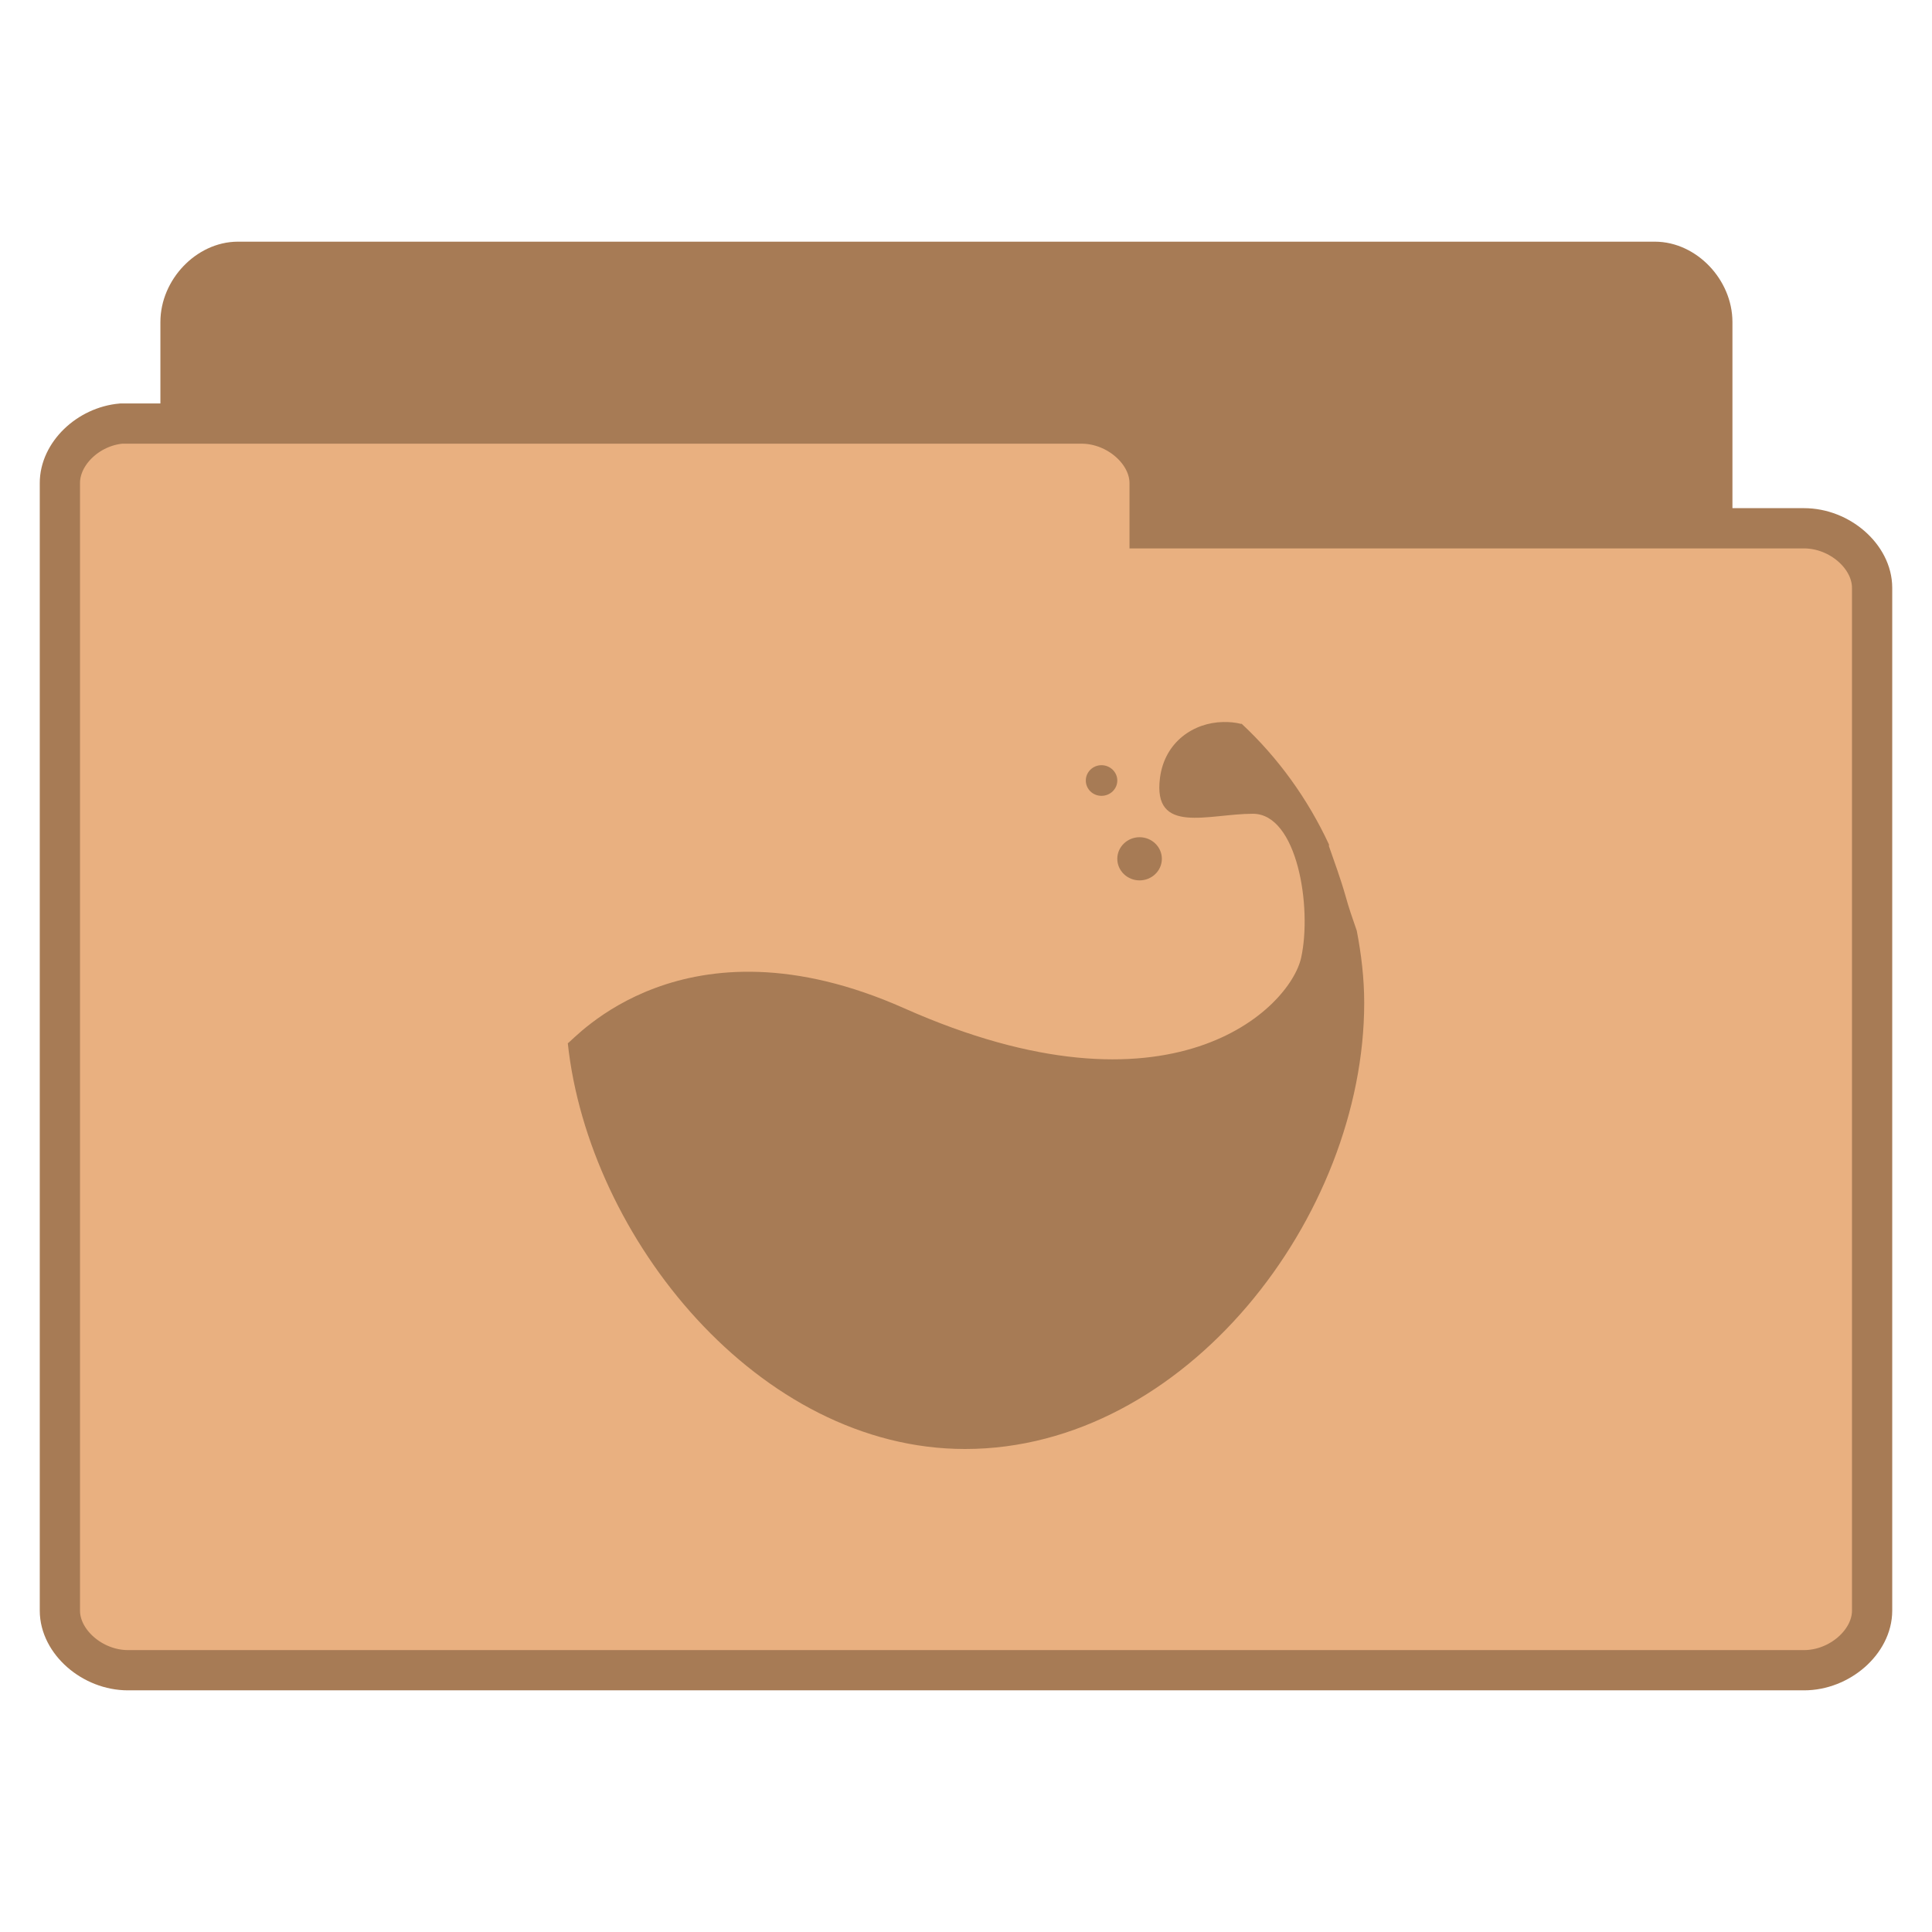
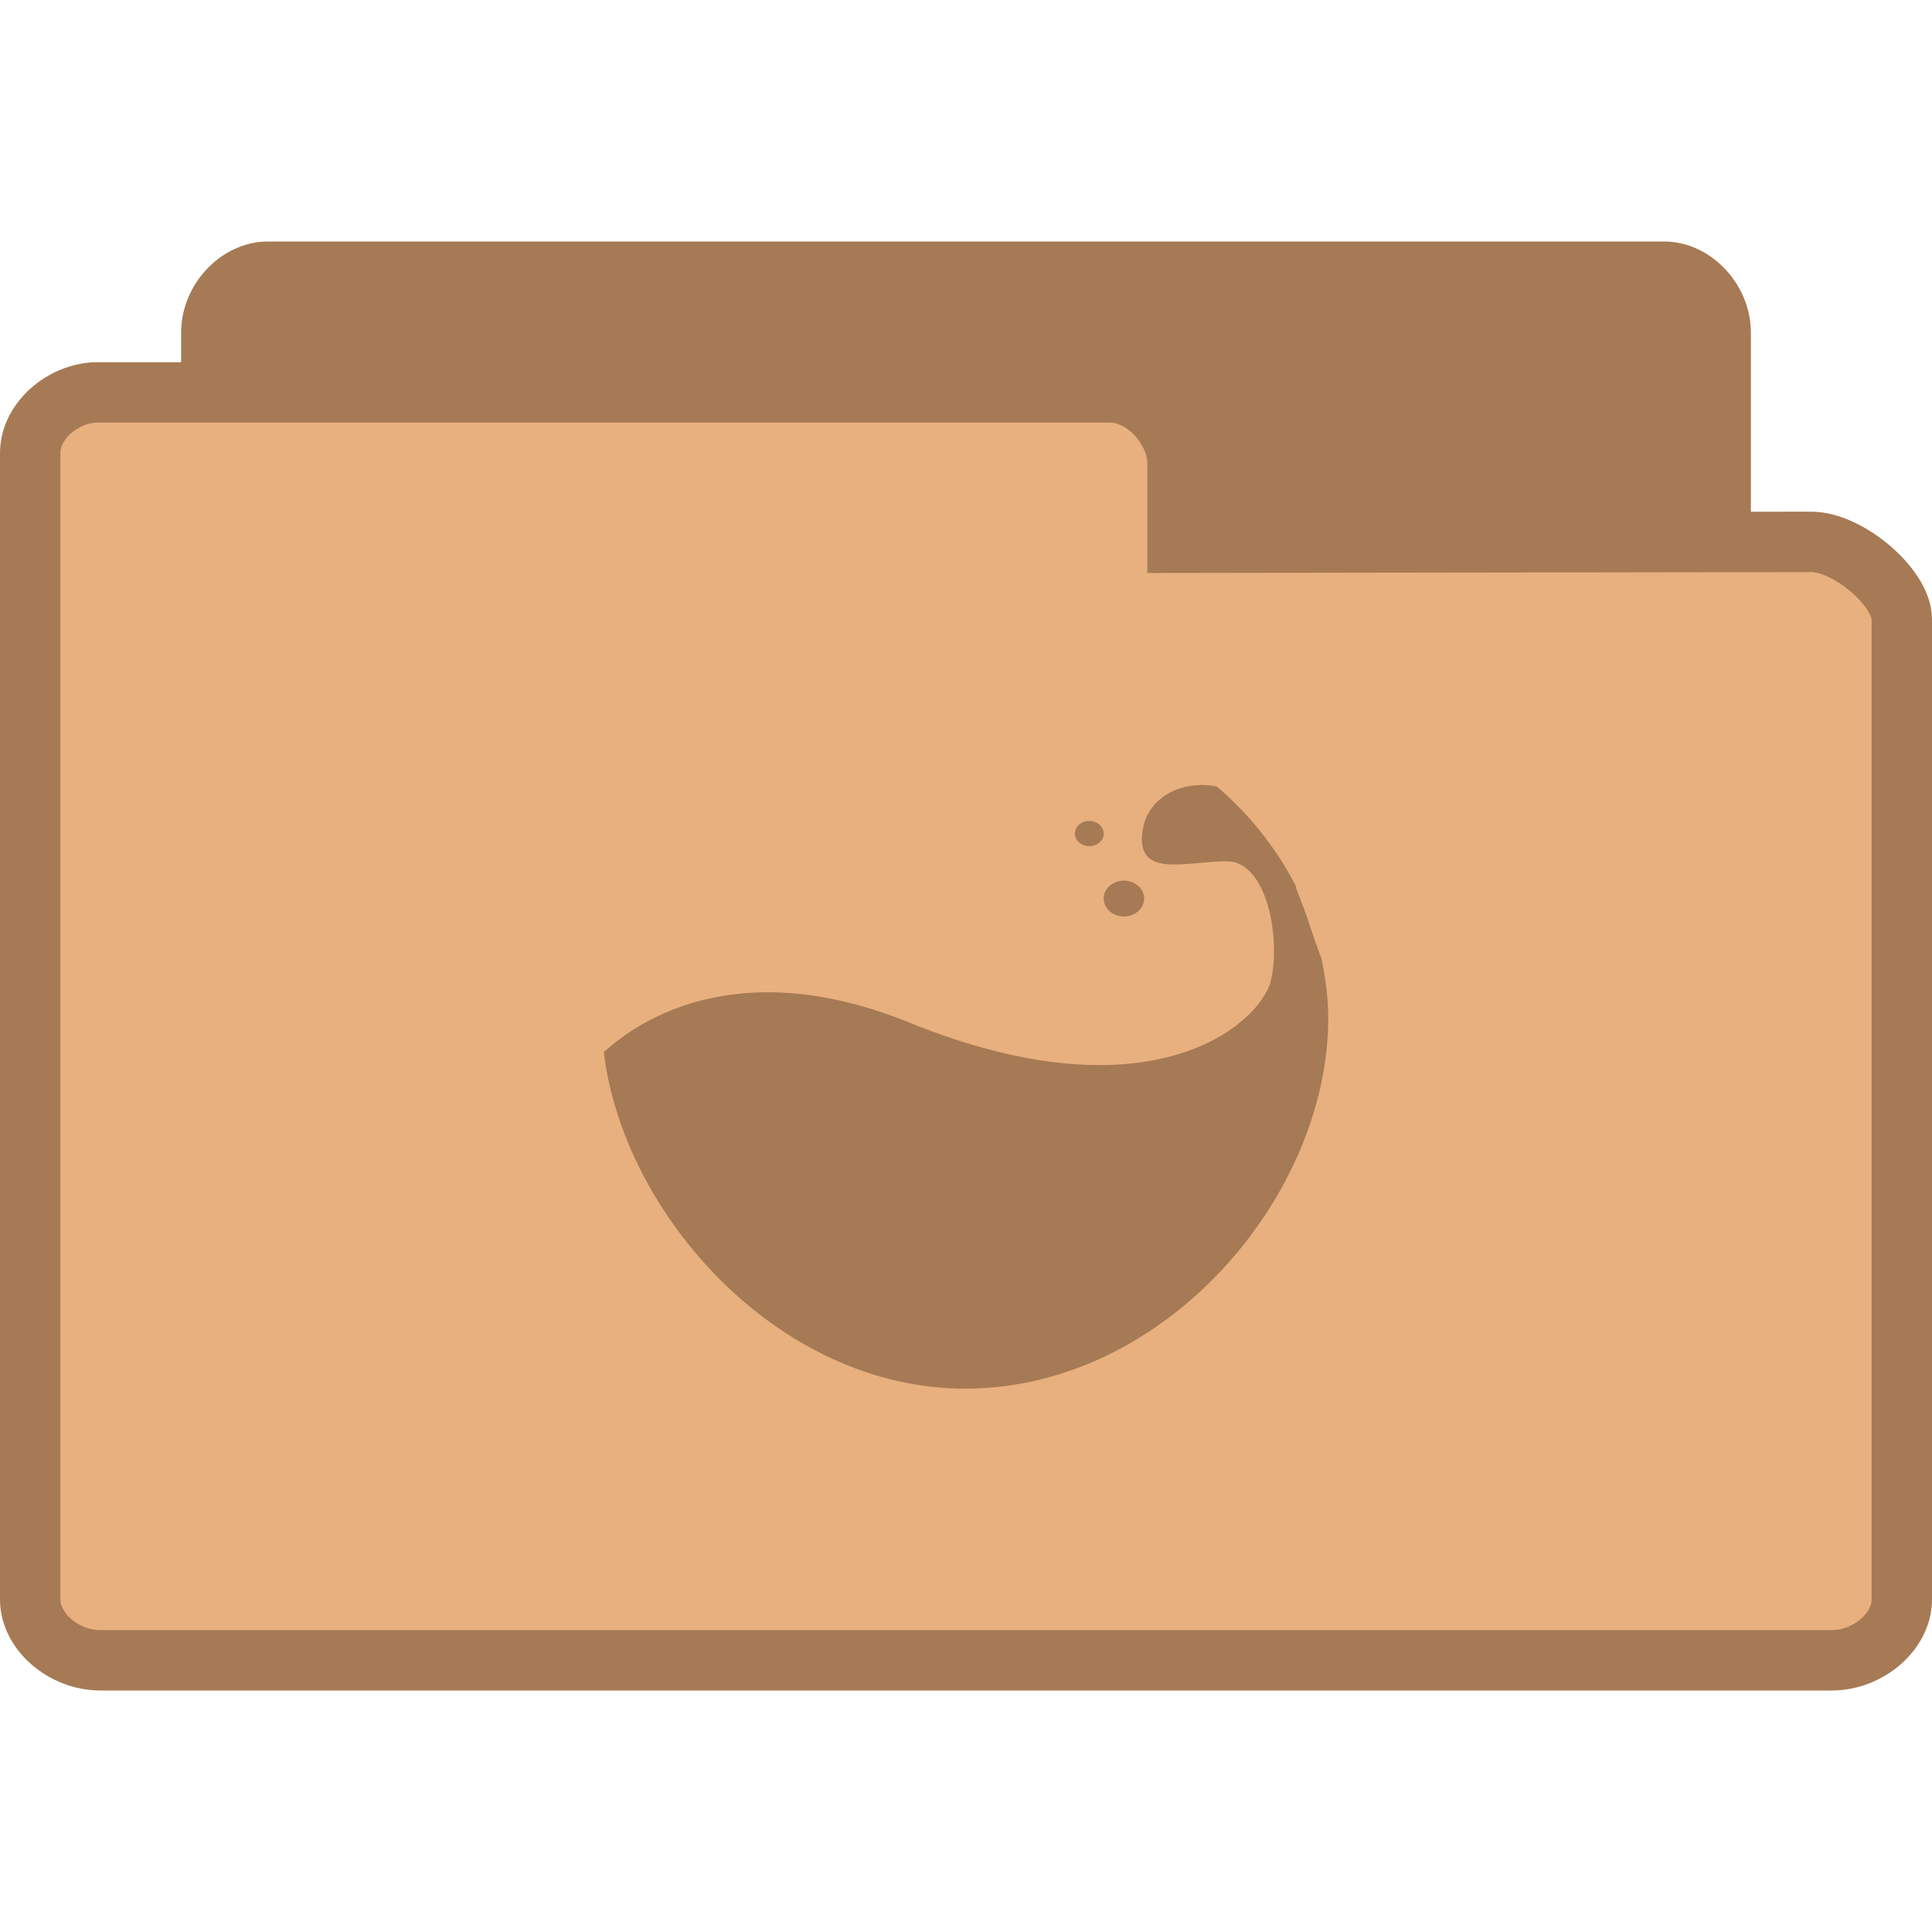
<svg xmlns="http://www.w3.org/2000/svg" width="64" height="64" viewBox="0 0 64 64">
-   <g style="stroke:#a77b55">
-     <path style="fill:#a77b55" d="M 5.771 37.765 C 5.074 37.692 4.482 37.006 4.485 36.268 L 4.485 7.973 C 4.485 7.188 5.165 6.476 5.912 6.476 L 41.115 6.476 C 41.862 6.476 42.542 7.188 42.542 7.973 L 42.542 33.643 C 42.542 34.425 41.862 35.137 41.115 35.137 L 27.369 35.137 L 27.369 36.268 C 27.369 37.053 26.689 37.765 25.942 37.765 L 5.912 37.765 C 5.865 37.765 5.818 37.765 5.771 37.765 Z " transform="matrix(1.33333 0 0 1.33333 0 .03761)" />
-     <path style="fill:#e9b080" d="M 3.015 10.495 C 2.186 10.568 1.485 11.248 1.488 11.975 L 1.488 39.988 C 1.488 40.762 2.294 41.468 3.179 41.468 L 44.821 41.468 C 45.706 41.468 46.512 40.762 46.512 39.988 L 46.512 14.576 C 46.512 13.8 45.706 13.097 44.821 13.097 L 28.562 13.097 L 28.562 11.975 C 28.562 11.201 27.756 10.495 26.871 10.495 L 3.179 10.495 C 3.123 10.495 3.067 10.495 3.015 10.495 Z " transform="matrix(1.33333 0 0 1.33333 0 .03761)" />
+   <g style="stroke:#a67a54">
+     <path style="fill:#a67a54" d="M 4.346 24.5 C 3.887 24.453 3.5 23.992 3.5 23.498 L 3.5 4.506 C 3.5 3.98 3.945 3.5 4.438 3.5 L 27.562 3.5 C 28.055 3.5 28.5 3.98 28.5 4.506 L 28.5 20.742 C 28.5 21.27 27.781 22.025 27.291 22.025 L 18.826 22.01 L 18.826 23.334 C 18.826 23.857 18.414 24.5 17.926 24.5 L 4.438 24.5 C 4.408 24.5 4.379 24.5 4.346 24.5 Z " transform="matrix(2 0 0 2 0 2)" />
+     <path style="fill:#e8b07f" d="M 1.549 5.5 C 0.98 5.547 0.5 6.008 0.5 6.502 L 0.5 25.494 C 0.5 26.02 1.053 26.5 1.662 26.5 L 30.338 26.5 C 30.947 26.5 31.5 26.02 31.5 25.494 L 31.5 9.258 C 31.5 8.73 30.609 7.975 30 7.975 L 19.504 7.99 L 19.504 6.666 C 19.504 6.143 18.994 5.5 18.387 5.5 L 1.662 5.5 C 1.627 5.5 1.59 5.5 1.549 5.5 Z " transform="matrix(2 0 0 2 0 2)" />
  </g>
-   <g style="fill:#a77b55">
-     <path d="M 40.52 23.918 C 39.543 23.934 38.582 24.574 38.426 25.766 C 38.18 27.676 40.027 26.957 41.504 26.957 C 42.977 26.957 43.469 30.059 43.102 31.727 C 42.73 33.395 38.809 37.34 29.941 33.395 C 22.637 30.152 18.992 34.473 18.809 34.559 C 19.5 41.008 25.133 48 31.969 48 C 39.273 48 45.191 40.297 45.191 33.219 C 45.191 32.406 45.094 31.605 44.945 30.832 C 44.809 30.445 44.676 30.055 44.578 29.699 C 44.398 29.066 44.195 28.531 44.023 28.031 C 44.016 28.016 44.031 27.988 44.023 27.973 C 43.324 26.469 42.344 25.105 41.133 23.977 C 41.129 23.969 41.109 23.988 41.102 23.977 C 40.914 23.93 40.715 23.914 40.52 23.918 Z " />
-     <path d="M 38.488 28.449 C 38.488 28.844 38.156 29.164 37.75 29.164 C 37.344 29.164 37.012 28.844 37.012 28.449 C 37.012 28.055 37.344 27.734 37.75 27.734 C 38.156 27.734 38.488 28.055 38.488 28.449 Z " />
-     <path d="M 37.012 25.855 C 37.012 26.137 36.777 26.363 36.488 26.363 C 36.199 26.363 35.969 26.137 35.969 25.855 C 35.969 25.578 36.199 25.348 36.488 25.348 C 36.777 25.348 37.012 25.578 37.012 25.855 Z " />
+   <g style="fill:#a67a54">
+     <path d="M 39.742 26.008 C 38.855 26.02 37.98 26.551 37.848 27.539 C 37.621 29.121 39.297 28.531 40.641 28.531 C 41.98 28.531 42.43 31.098 42.098 32.488 C 41.762 33.875 38.195 37.145 30.125 33.875 C 23.488 31.176 20.172 34.766 20 34.844 C 20.633 40.195 25.754 46 31.973 46 C 38.613 46 44 39.605 44 33.727 C 44 33.051 43.906 32.383 43.773 31.746 C 43.652 31.422 43.531 31.098 43.438 30.809 C 43.273 30.273 43.09 29.832 42.934 29.418 C 42.926 29.406 42.941 29.387 42.934 29.367 C 42.301 28.121 41.406 26.992 40.305 26.051 C 40.297 26.047 40.285 26.059 40.277 26.051 C 40.105 26.012 39.922 26 39.742 26 Z " />
+     <path d="M 37.902 29.762 C 37.902 30.094 37.598 30.359 37.23 30.359 C 36.859 30.359 36.562 30.094 36.562 29.762 C 36.562 29.438 36.859 29.172 37.23 29.172 C 37.598 29.172 37.902 29.438 37.902 29.762 Z " />
+     <path d="M 36.562 27.617 C 36.562 27.844 36.348 28.031 36.086 28.031 C 35.82 28.031 35.609 27.844 35.609 27.617 C 35.609 27.383 35.82 27.195 36.086 27.195 C 36.348 27.195 36.562 27.383 36.562 27.617 Z " />
  </g>
</svg>
